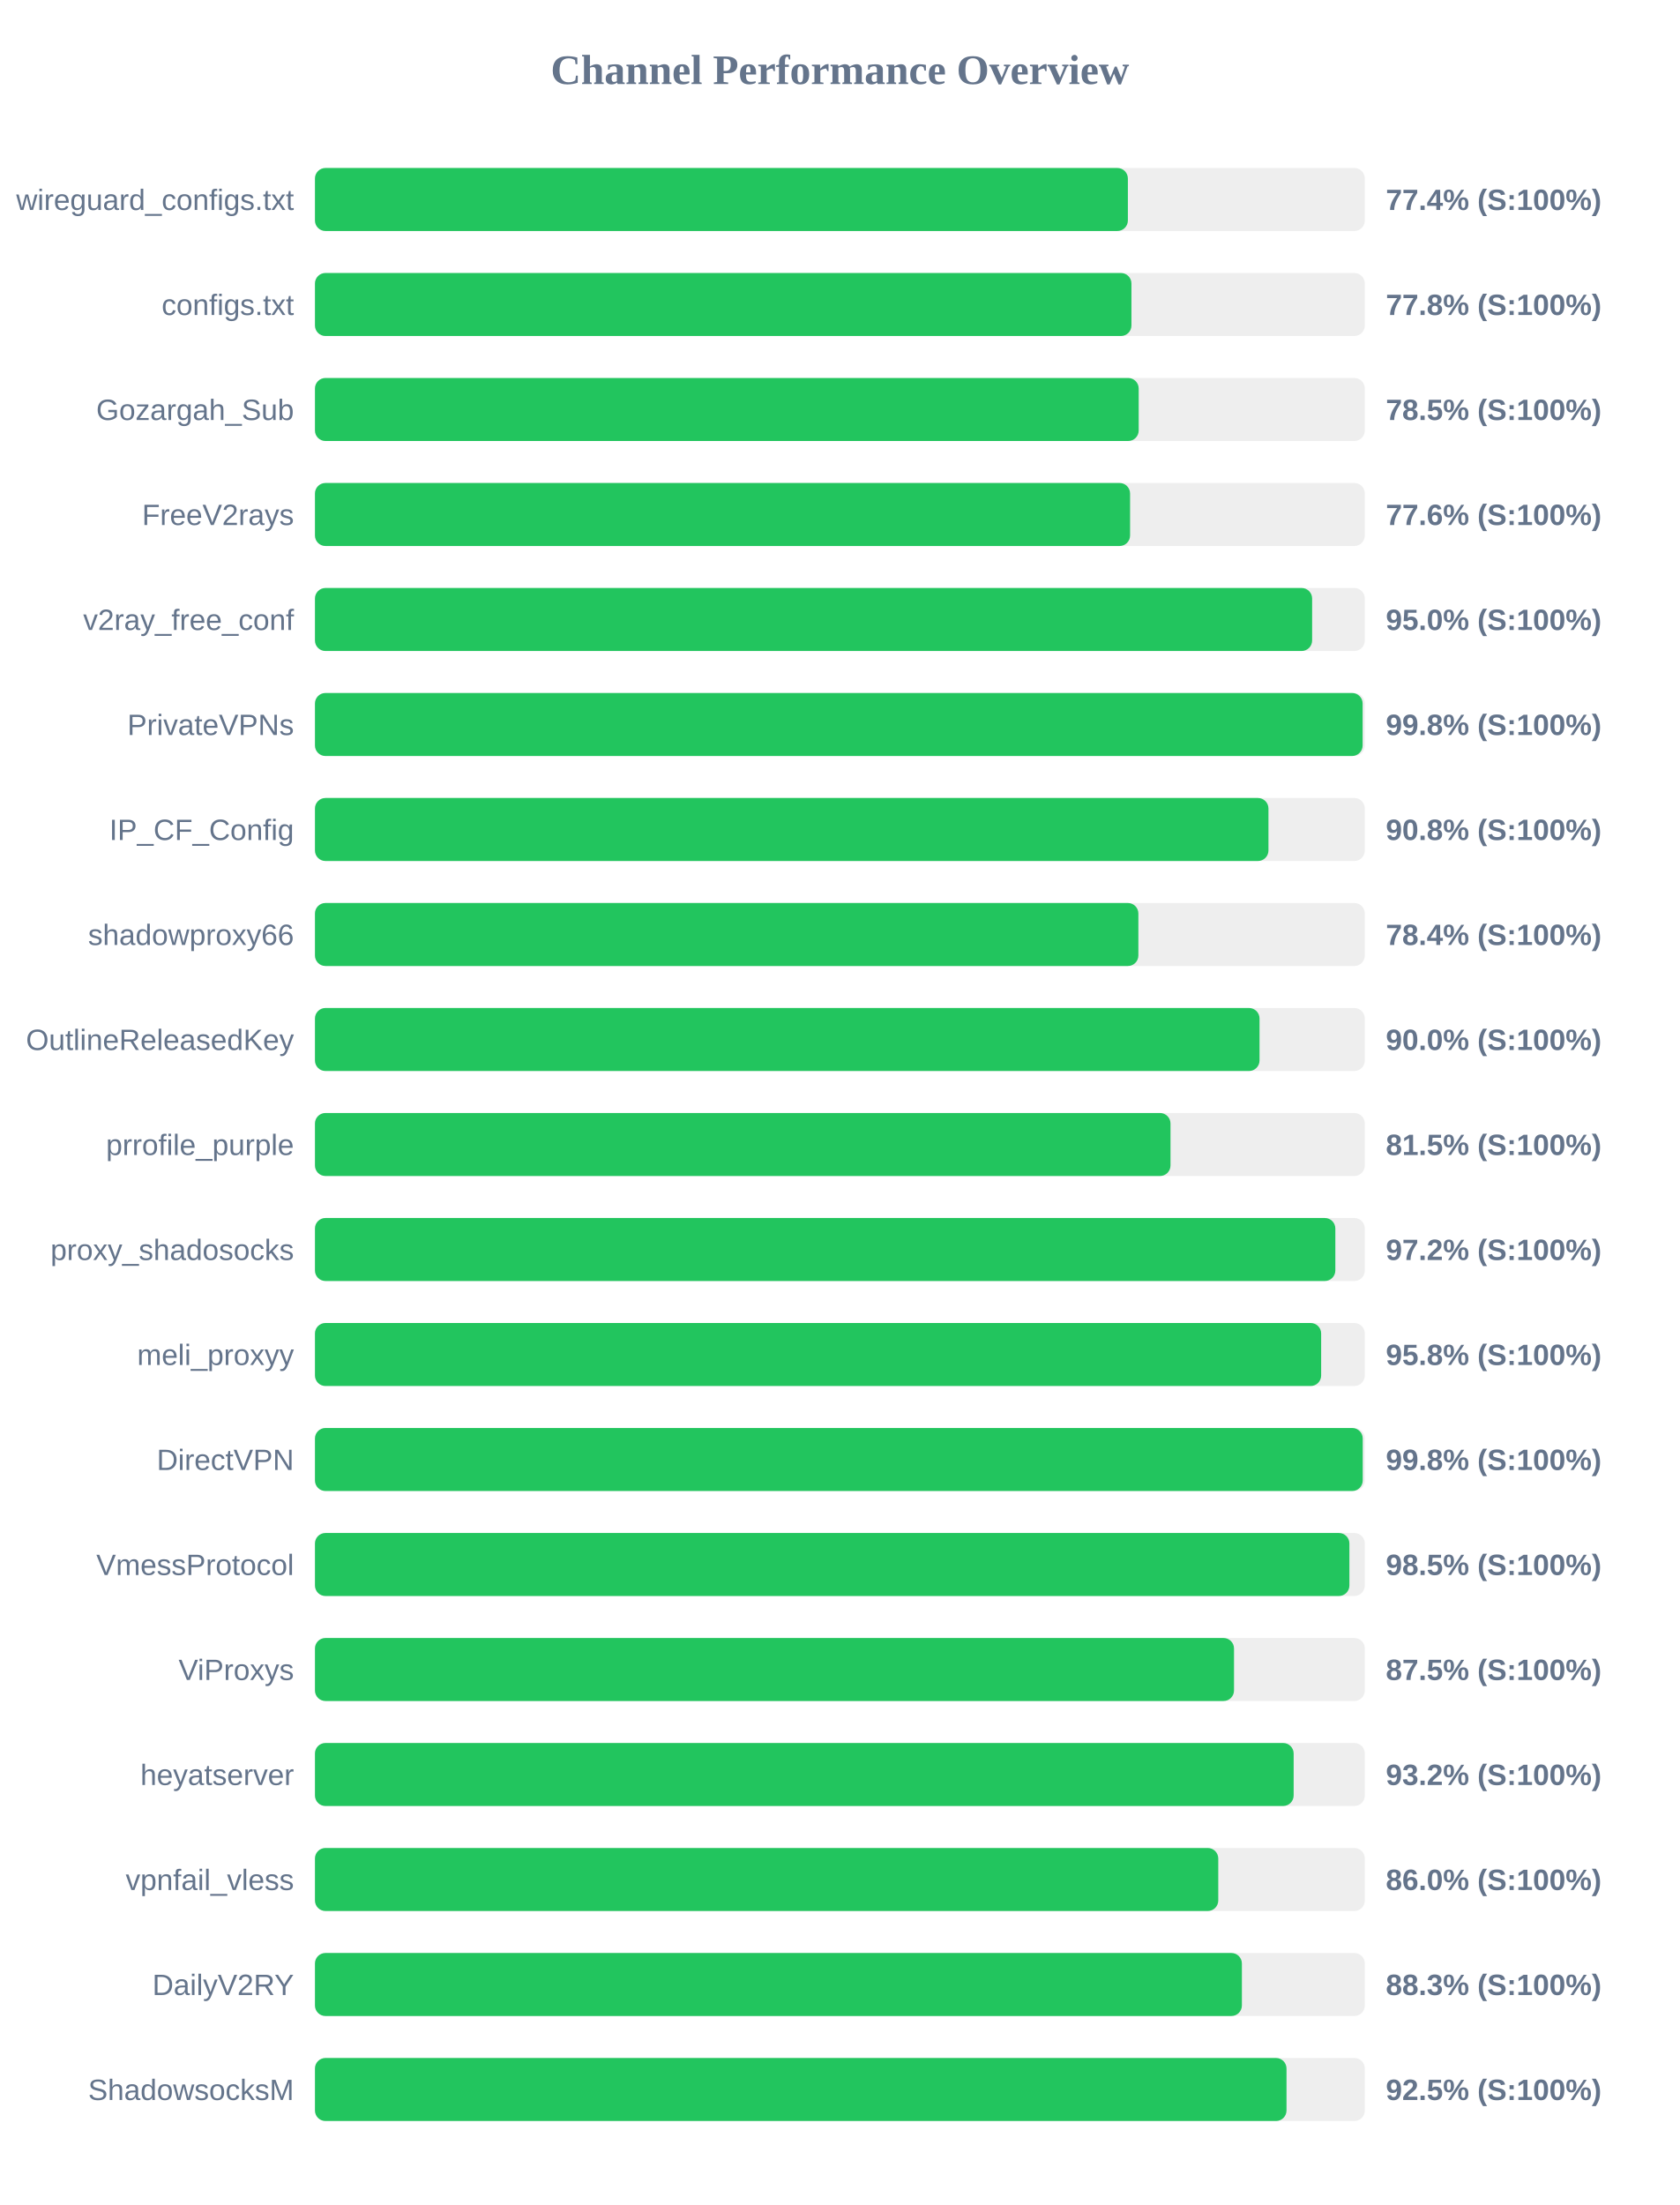
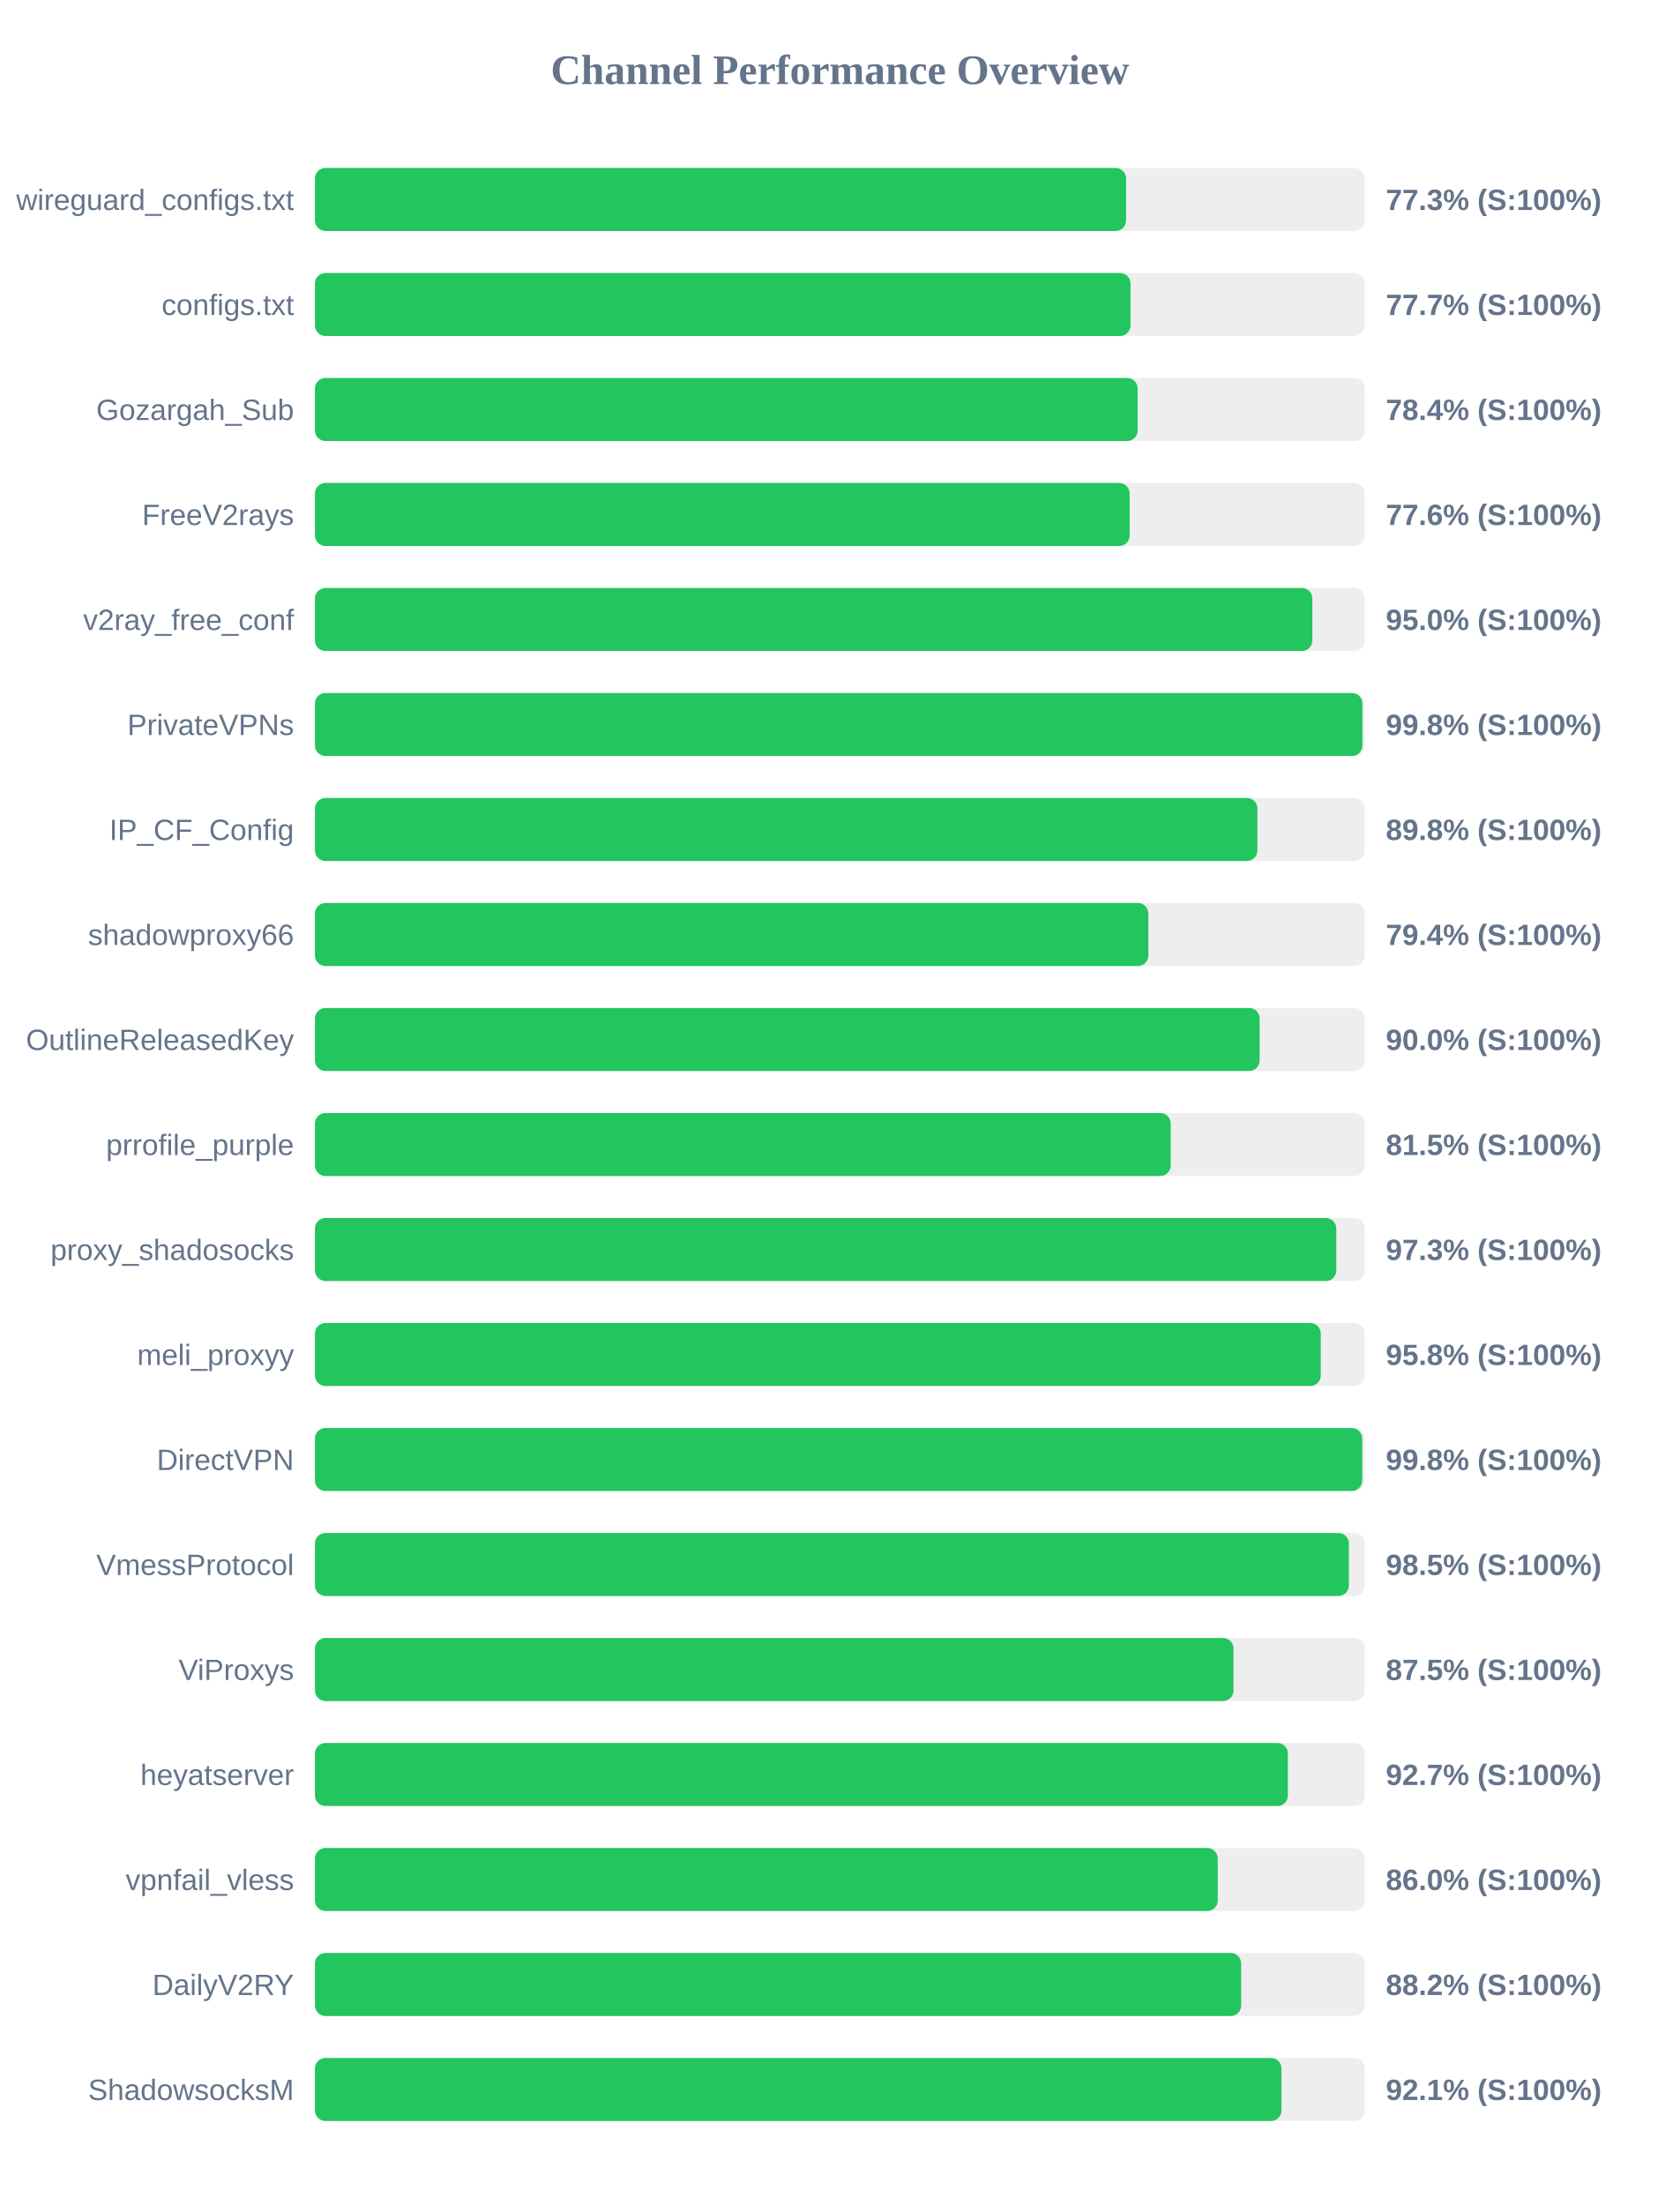
<svg xmlns="http://www.w3.org/2000/svg" width="800" height="1050" version="1.1">
  <style>
        .row { font: 14px Arial; fill: #64748b; }
        .score { font: bold 14px Arial; fill: #64748b; }
    </style>
  <text x="400" y="40" text-anchor="middle" font-size="20px" font-weight="bold" fill="#64748b">Channel Performance Overview</text>
  <rect x="150" y="80" width="500" height="30" fill="#eee" rx="5" />
-   <rect x="150" y="80" width="387.15" height="30" fill="#22c55e" rx="5" />
+   <rect x="150" y="80" width="386.3" height="30" fill="#22c55e" rx="5" />
  <text x="140" y="100" text-anchor="end" class="row">wireguard_configs.txt</text>
-   <text x="660" y="100" text-anchor="start" class="score">77.4% (S:100%)</text>
+   <text x="660" y="100" text-anchor="start" class="score">77.3% (S:100%)</text>
  <rect x="150" y="130" width="500" height="30" fill="#eee" rx="5" />
-   <rect x="150" y="130" width="388.85" height="30" fill="#22c55e" rx="5" />
+   <rect x="150" y="130" width="388.4" height="30" fill="#22c55e" rx="5" />
  <text x="140" y="150" text-anchor="end" class="row">configs.txt</text>
-   <text x="660" y="150" text-anchor="start" class="score">77.8% (S:100%)</text>
+   <text x="660" y="150" text-anchor="start" class="score">77.7% (S:100%)</text>
  <rect x="150" y="180" width="500" height="30" fill="#eee" rx="5" />
-   <rect x="150" y="180" width="392.3" height="30" fill="#22c55e" rx="5" />
+   <rect x="150" y="180" width="391.8" height="30" fill="#22c55e" rx="5" />
  <text x="140" y="200" text-anchor="end" class="row">Gozargah_Sub</text>
-   <text x="660" y="200" text-anchor="start" class="score">78.5% (S:100%)</text>
+   <text x="660" y="200" text-anchor="start" class="score">78.4% (S:100%)</text>
  <rect x="150" y="230" width="500" height="30" fill="#eee" rx="5" />
-   <rect x="150" y="230" width="388.2" height="30" fill="#22c55e" rx="5" />
+   <rect x="150" y="230" width="388.0" height="30" fill="#22c55e" rx="5" />
  <text x="140" y="250" text-anchor="end" class="row">FreeV2rays</text>
  <text x="660" y="250" text-anchor="start" class="score">77.6% (S:100%)</text>
  <rect x="150" y="280" width="500" height="30" fill="#eee" rx="5" />
-   <rect x="150" y="280" width="474.9" height="30" fill="#22c55e" rx="5" />
+   <rect x="150" y="280" width="475.0" height="30" fill="#22c55e" rx="5" />
  <text x="140" y="300" text-anchor="end" class="row">v2ray_free_conf</text>
  <text x="660" y="300" text-anchor="start" class="score">95.0% (S:100%)</text>
  <rect x="150" y="330" width="500" height="30" fill="#eee" rx="5" />
-   <rect x="150" y="330" width="498.95" height="30" fill="#22c55e" rx="5" />
+   <rect x="150" y="330" width="498.85" height="30" fill="#22c55e" rx="5" />
  <text x="140" y="350" text-anchor="end" class="row">PrivateVPNs</text>
  <text x="660" y="350" text-anchor="start" class="score">99.8% (S:100%)</text>
  <rect x="150" y="380" width="500" height="30" fill="#eee" rx="5" />
-   <rect x="150" y="380" width="454.1" height="30" fill="#22c55e" rx="5" />
+   <rect x="150" y="380" width="448.85" height="30" fill="#22c55e" rx="5" />
  <text x="140" y="400" text-anchor="end" class="row">IP_CF_Config</text>
-   <text x="660" y="400" text-anchor="start" class="score">90.8% (S:100%)</text>
+   <text x="660" y="400" text-anchor="start" class="score">89.8% (S:100%)</text>
  <rect x="150" y="430" width="500" height="30" fill="#eee" rx="5" />
-   <rect x="150" y="430" width="392.15" height="30" fill="#22c55e" rx="5" />
+   <rect x="150" y="430" width="396.9" height="30" fill="#22c55e" rx="5" />
  <text x="140" y="450" text-anchor="end" class="row">shadowproxy66</text>
-   <text x="660" y="450" text-anchor="start" class="score">78.4% (S:100%)</text>
+   <text x="660" y="450" text-anchor="start" class="score">79.4% (S:100%)</text>
  <rect x="150" y="480" width="500" height="30" fill="#eee" rx="5" />
-   <rect x="150" y="480" width="449.85" height="30" fill="#22c55e" rx="5" />
+   <rect x="150" y="480" width="449.9" height="30" fill="#22c55e" rx="5" />
  <text x="140" y="500" text-anchor="end" class="row">OutlineReleasedKey</text>
  <text x="660" y="500" text-anchor="start" class="score">90.0% (S:100%)</text>
  <rect x="150" y="530" width="500" height="30" fill="#eee" rx="5" />
-   <rect x="150" y="530" width="407.45" height="30" fill="#22c55e" rx="5" />
+   <rect x="150" y="530" width="407.55" height="30" fill="#22c55e" rx="5" />
  <text x="140" y="550" text-anchor="end" class="row">prrofile_purple</text>
  <text x="660" y="550" text-anchor="start" class="score">81.5% (S:100%)</text>
  <rect x="150" y="580" width="500" height="30" fill="#eee" rx="5" />
-   <rect x="150" y="580" width="485.95" height="30" fill="#22c55e" rx="5" />
+   <rect x="150" y="580" width="486.4" height="30" fill="#22c55e" rx="5" />
  <text x="140" y="600" text-anchor="end" class="row">proxy_shadosocks</text>
-   <text x="660" y="600" text-anchor="start" class="score">97.2% (S:100%)</text>
+   <text x="660" y="600" text-anchor="start" class="score">97.3% (S:100%)</text>
  <rect x="150" y="630" width="500" height="30" fill="#eee" rx="5" />
-   <rect x="150" y="630" width="479.2" height="30" fill="#22c55e" rx="5" />
+   <rect x="150" y="630" width="479.0" height="30" fill="#22c55e" rx="5" />
  <text x="140" y="650" text-anchor="end" class="row">meli_proxyy</text>
  <text x="660" y="650" text-anchor="start" class="score">95.8% (S:100%)</text>
  <rect x="150" y="680" width="500" height="30" fill="#eee" rx="5" />
-   <rect x="150" y="680" width="499.0" height="30" fill="#22c55e" rx="5" />
+   <rect x="150" y="680" width="498.75" height="30" fill="#22c55e" rx="5" />
  <text x="140" y="700" text-anchor="end" class="row">DirectVPN</text>
  <text x="660" y="700" text-anchor="start" class="score">99.8% (S:100%)</text>
  <rect x="150" y="730" width="500" height="30" fill="#eee" rx="5" />
-   <rect x="150" y="730" width="492.65" height="30" fill="#22c55e" rx="5" />
+   <rect x="150" y="730" width="492.4" height="30" fill="#22c55e" rx="5" />
  <text x="140" y="750" text-anchor="end" class="row">VmessProtocol</text>
  <text x="660" y="750" text-anchor="start" class="score">98.5% (S:100%)</text>
  <rect x="150" y="780" width="500" height="30" fill="#eee" rx="5" />
-   <rect x="150" y="780" width="437.7" height="30" fill="#22c55e" rx="5" />
+   <rect x="150" y="780" width="437.45" height="30" fill="#22c55e" rx="5" />
  <text x="140" y="800" text-anchor="end" class="row">ViProxys</text>
  <text x="660" y="800" text-anchor="start" class="score">87.5% (S:100%)</text>
  <rect x="150" y="830" width="500" height="30" fill="#eee" rx="5" />
-   <rect x="150" y="830" width="466.1" height="30" fill="#22c55e" rx="5" />
+   <rect x="150" y="830" width="463.35" height="30" fill="#22c55e" rx="5" />
  <text x="140" y="850" text-anchor="end" class="row">heyatserver</text>
-   <text x="660" y="850" text-anchor="start" class="score">93.2% (S:100%)</text>
+   <text x="660" y="850" text-anchor="start" class="score">92.7% (S:100%)</text>
  <rect x="150" y="880" width="500" height="30" fill="#eee" rx="5" />
-   <rect x="150" y="880" width="430.2" height="30" fill="#22c55e" rx="5" />
+   <rect x="150" y="880" width="429.95" height="30" fill="#22c55e" rx="5" />
  <text x="140" y="900" text-anchor="end" class="row">vpnfail_vless</text>
  <text x="660" y="900" text-anchor="start" class="score">86.0% (S:100%)</text>
  <rect x="150" y="930" width="500" height="30" fill="#eee" rx="5" />
-   <rect x="150" y="930" width="441.45" height="30" fill="#22c55e" rx="5" />
+   <rect x="150" y="930" width="441.1" height="30" fill="#22c55e" rx="5" />
  <text x="140" y="950" text-anchor="end" class="row">DailyV2RY</text>
-   <text x="660" y="950" text-anchor="start" class="score">88.3% (S:100%)</text>
+   <text x="660" y="950" text-anchor="start" class="score">88.2% (S:100%)</text>
  <rect x="150" y="980" width="500" height="30" fill="#eee" rx="5" />
-   <rect x="150" y="980" width="462.7" height="30" fill="#22c55e" rx="5" />
+   <rect x="150" y="980" width="460.3" height="30" fill="#22c55e" rx="5" />
  <text x="140" y="1000" text-anchor="end" class="row">ShadowsocksM</text>
-   <text x="660" y="1000" text-anchor="start" class="score">92.5% (S:100%)</text>
+   <text x="660" y="1000" text-anchor="start" class="score">92.1% (S:100%)</text>
</svg>
